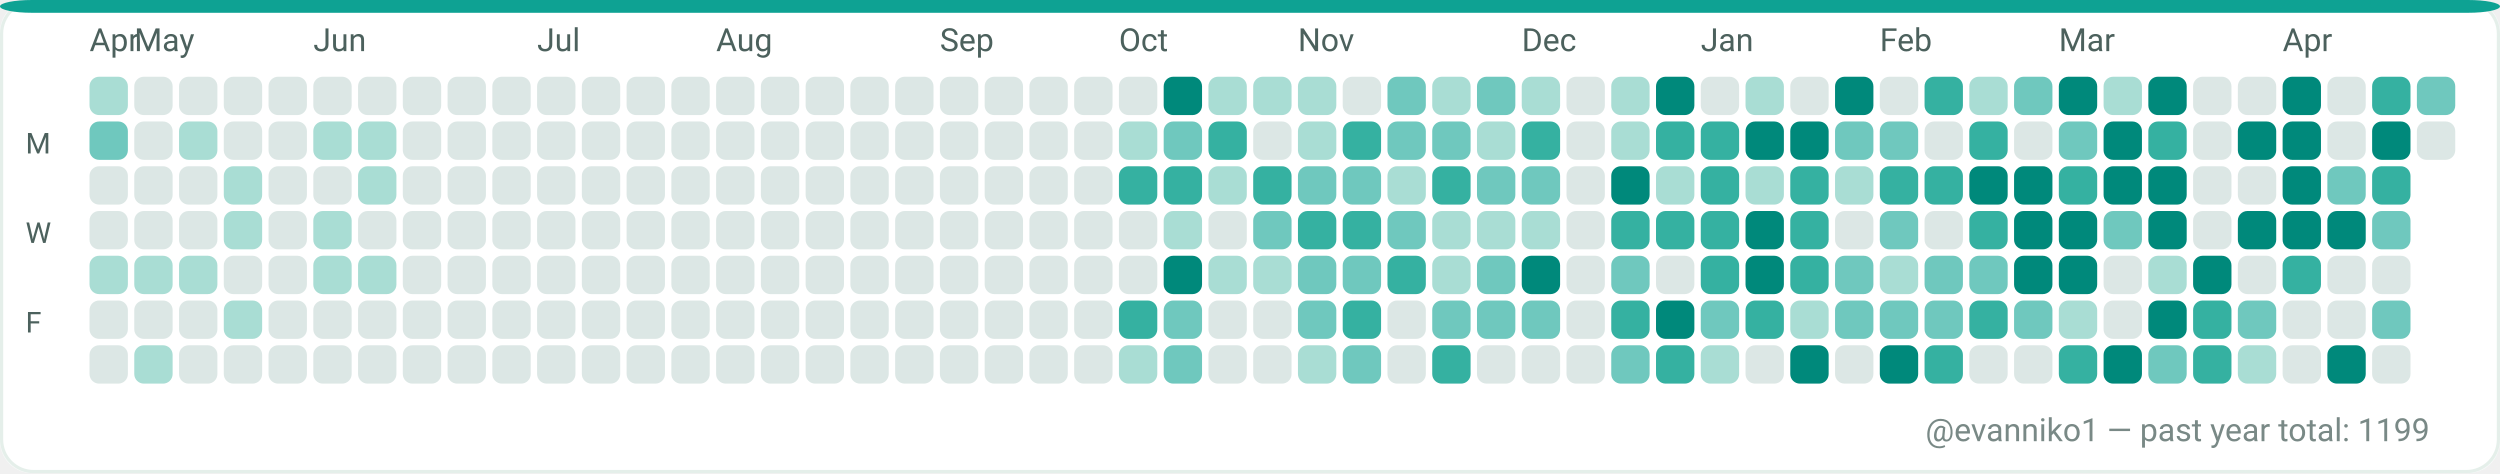
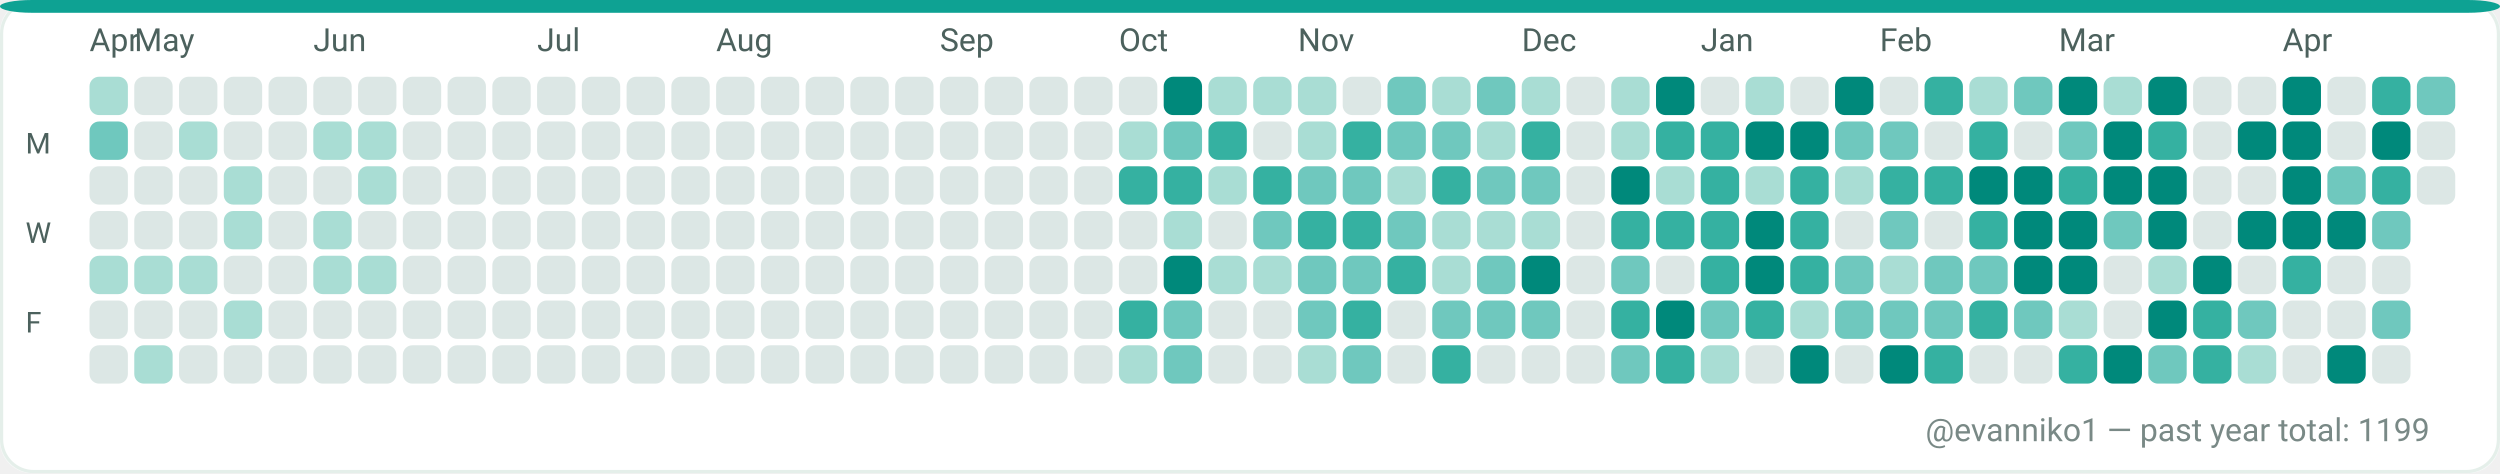
<svg xmlns="http://www.w3.org/2000/svg" width="782" height="148" viewBox="0 0 782 148" role="img" aria-label="GitHub contributions calendar for evanniko1">
  <rect x="0" y="0" width="782" height="148" rx="10" fill="#F7FAF9" />
  <rect x="0.5" y="0.5" width="781" height="147" rx="10" fill="#FFFFFF" stroke="#E5EFEA" stroke-width="1" />
  <rect x="0" y="0" width="782" height="4" rx="10" fill="#0EA293" />
  <text x="28" y="16" fill="#4C615D" font-family="ui-sans-serif, system-ui, -apple-system, Segoe UI, Roboto, Ubuntu, Cantarell, Noto Sans, Helvetica Neue, Arial" font-size="10" text-rendering="geometricPrecision">Apr</text>
  <text x="42" y="16" fill="#4C615D" font-family="ui-sans-serif, system-ui, -apple-system, Segoe UI, Roboto, Ubuntu, Cantarell, Noto Sans, Helvetica Neue, Arial" font-size="10" text-rendering="geometricPrecision">May</text>
  <text x="98" y="16" fill="#4C615D" font-family="ui-sans-serif, system-ui, -apple-system, Segoe UI, Roboto, Ubuntu, Cantarell, Noto Sans, Helvetica Neue, Arial" font-size="10" text-rendering="geometricPrecision">Jun</text>
  <text x="168" y="16" fill="#4C615D" font-family="ui-sans-serif, system-ui, -apple-system, Segoe UI, Roboto, Ubuntu, Cantarell, Noto Sans, Helvetica Neue, Arial" font-size="10" text-rendering="geometricPrecision">Jul</text>
  <text x="224" y="16" fill="#4C615D" font-family="ui-sans-serif, system-ui, -apple-system, Segoe UI, Roboto, Ubuntu, Cantarell, Noto Sans, Helvetica Neue, Arial" font-size="10" text-rendering="geometricPrecision">Aug</text>
  <text x="294" y="16" fill="#4C615D" font-family="ui-sans-serif, system-ui, -apple-system, Segoe UI, Roboto, Ubuntu, Cantarell, Noto Sans, Helvetica Neue, Arial" font-size="10" text-rendering="geometricPrecision">Sep</text>
  <text x="350" y="16" fill="#4C615D" font-family="ui-sans-serif, system-ui, -apple-system, Segoe UI, Roboto, Ubuntu, Cantarell, Noto Sans, Helvetica Neue, Arial" font-size="10" text-rendering="geometricPrecision">Oct</text>
  <text x="406" y="16" fill="#4C615D" font-family="ui-sans-serif, system-ui, -apple-system, Segoe UI, Roboto, Ubuntu, Cantarell, Noto Sans, Helvetica Neue, Arial" font-size="10" text-rendering="geometricPrecision">Nov</text>
  <text x="476" y="16" fill="#4C615D" font-family="ui-sans-serif, system-ui, -apple-system, Segoe UI, Roboto, Ubuntu, Cantarell, Noto Sans, Helvetica Neue, Arial" font-size="10" text-rendering="geometricPrecision">Dec</text>
  <text x="532" y="16" fill="#4C615D" font-family="ui-sans-serif, system-ui, -apple-system, Segoe UI, Roboto, Ubuntu, Cantarell, Noto Sans, Helvetica Neue, Arial" font-size="10" text-rendering="geometricPrecision">Jan</text>
  <text x="588" y="16" fill="#4C615D" font-family="ui-sans-serif, system-ui, -apple-system, Segoe UI, Roboto, Ubuntu, Cantarell, Noto Sans, Helvetica Neue, Arial" font-size="10" text-rendering="geometricPrecision">Feb</text>
  <text x="644" y="16" fill="#4C615D" font-family="ui-sans-serif, system-ui, -apple-system, Segoe UI, Roboto, Ubuntu, Cantarell, Noto Sans, Helvetica Neue, Arial" font-size="10" text-rendering="geometricPrecision">Mar</text>
  <text x="714" y="16" fill="#4C615D" font-family="ui-sans-serif, system-ui, -apple-system, Segoe UI, Roboto, Ubuntu, Cantarell, Noto Sans, Helvetica Neue, Arial" font-size="10" text-rendering="geometricPrecision">Apr</text>
  <text x="8" y="48" fill="#4C615D" font-family="ui-sans-serif, system-ui, -apple-system, Segoe UI, Roboto, Ubuntu, Cantarell, Noto Sans, Helvetica Neue, Arial" font-size="9" text-rendering="geometricPrecision">M</text>
  <text x="8" y="76" fill="#4C615D" font-family="ui-sans-serif, system-ui, -apple-system, Segoe UI, Roboto, Ubuntu, Cantarell, Noto Sans, Helvetica Neue, Arial" font-size="9" text-rendering="geometricPrecision">W</text>
  <text x="8" y="104" fill="#4C615D" font-family="ui-sans-serif, system-ui, -apple-system, Segoe UI, Roboto, Ubuntu, Cantarell, Noto Sans, Helvetica Neue, Arial" font-size="9" text-rendering="geometricPrecision">F</text>
  <g>
    <rect x="28" y="24" width="12" height="12" rx="3" fill="#A9DDD4" />
  </g>
  <g>
    <rect x="28" y="38" width="12" height="12" rx="3" fill="#6FC8BE" />
  </g>
  <g>
    <rect x="28" y="52" width="12" height="12" rx="3" fill="#DCE7E5" />
  </g>
  <g>
    <rect x="28" y="66" width="12" height="12" rx="3" fill="#DCE7E5" />
  </g>
  <g>
    <rect x="28" y="80" width="12" height="12" rx="3" fill="#A9DDD4" />
  </g>
  <g>
    <rect x="28" y="94" width="12" height="12" rx="3" fill="#DCE7E5" />
  </g>
  <g>
    <rect x="28" y="108" width="12" height="12" rx="3" fill="#DCE7E5" />
  </g>
  <g>
    <rect x="42" y="24" width="12" height="12" rx="3" fill="#DCE7E5" />
  </g>
  <g>
    <rect x="42" y="38" width="12" height="12" rx="3" fill="#DCE7E5" />
  </g>
  <g>
    <rect x="42" y="52" width="12" height="12" rx="3" fill="#DCE7E5" />
  </g>
  <g>
    <rect x="42" y="66" width="12" height="12" rx="3" fill="#DCE7E5" />
  </g>
  <g>
    <rect x="42" y="80" width="12" height="12" rx="3" fill="#A9DDD4" />
  </g>
  <g>
    <rect x="42" y="94" width="12" height="12" rx="3" fill="#DCE7E5" />
  </g>
  <g>
    <rect x="42" y="108" width="12" height="12" rx="3" fill="#A9DDD4" />
  </g>
  <g>
    <rect x="56" y="24" width="12" height="12" rx="3" fill="#DCE7E5" />
  </g>
  <g>
    <rect x="56" y="38" width="12" height="12" rx="3" fill="#A9DDD4" />
  </g>
  <g>
    <rect x="56" y="52" width="12" height="12" rx="3" fill="#DCE7E5" />
  </g>
  <g>
    <rect x="56" y="66" width="12" height="12" rx="3" fill="#DCE7E5" />
  </g>
  <g>
    <rect x="56" y="80" width="12" height="12" rx="3" fill="#A9DDD4" />
  </g>
  <g>
    <rect x="56" y="94" width="12" height="12" rx="3" fill="#DCE7E5" />
  </g>
  <g>
    <rect x="56" y="108" width="12" height="12" rx="3" fill="#DCE7E5" />
  </g>
  <g>
    <rect x="70" y="24" width="12" height="12" rx="3" fill="#DCE7E5" />
  </g>
  <g>
    <rect x="70" y="38" width="12" height="12" rx="3" fill="#DCE7E5" />
  </g>
  <g>
    <rect x="70" y="52" width="12" height="12" rx="3" fill="#A9DDD4" />
  </g>
  <g>
    <rect x="70" y="66" width="12" height="12" rx="3" fill="#A9DDD4" />
  </g>
  <g>
    <rect x="70" y="80" width="12" height="12" rx="3" fill="#DCE7E5" />
  </g>
  <g>
    <rect x="70" y="94" width="12" height="12" rx="3" fill="#A9DDD4" />
  </g>
  <g>
    <rect x="70" y="108" width="12" height="12" rx="3" fill="#DCE7E5" />
  </g>
  <g>
    <rect x="84" y="24" width="12" height="12" rx="3" fill="#DCE7E5" />
  </g>
  <g>
    <rect x="84" y="38" width="12" height="12" rx="3" fill="#DCE7E5" />
  </g>
  <g>
    <rect x="84" y="52" width="12" height="12" rx="3" fill="#DCE7E5" />
  </g>
  <g>
    <rect x="84" y="66" width="12" height="12" rx="3" fill="#DCE7E5" />
  </g>
  <g>
    <rect x="84" y="80" width="12" height="12" rx="3" fill="#DCE7E5" />
  </g>
  <g>
    <rect x="84" y="94" width="12" height="12" rx="3" fill="#DCE7E5" />
  </g>
  <g>
    <rect x="84" y="108" width="12" height="12" rx="3" fill="#DCE7E5" />
  </g>
  <g>
    <rect x="98" y="24" width="12" height="12" rx="3" fill="#DCE7E5" />
  </g>
  <g>
    <rect x="98" y="38" width="12" height="12" rx="3" fill="#A9DDD4" />
  </g>
  <g>
    <rect x="98" y="52" width="12" height="12" rx="3" fill="#DCE7E5" />
  </g>
  <g>
    <rect x="98" y="66" width="12" height="12" rx="3" fill="#A9DDD4" />
  </g>
  <g>
    <rect x="98" y="80" width="12" height="12" rx="3" fill="#A9DDD4" />
  </g>
  <g>
    <rect x="98" y="94" width="12" height="12" rx="3" fill="#DCE7E5" />
  </g>
  <g>
    <rect x="98" y="108" width="12" height="12" rx="3" fill="#DCE7E5" />
  </g>
  <g>
    <rect x="112" y="24" width="12" height="12" rx="3" fill="#DCE7E5" />
  </g>
  <g>
    <rect x="112" y="38" width="12" height="12" rx="3" fill="#A9DDD4" />
  </g>
  <g>
    <rect x="112" y="52" width="12" height="12" rx="3" fill="#A9DDD4" />
  </g>
  <g>
    <rect x="112" y="66" width="12" height="12" rx="3" fill="#DCE7E5" />
  </g>
  <g>
    <rect x="112" y="80" width="12" height="12" rx="3" fill="#A9DDD4" />
  </g>
  <g>
    <rect x="112" y="94" width="12" height="12" rx="3" fill="#DCE7E5" />
  </g>
  <g>
    <rect x="112" y="108" width="12" height="12" rx="3" fill="#DCE7E5" />
  </g>
  <g>
    <rect x="126" y="24" width="12" height="12" rx="3" fill="#DCE7E5" />
  </g>
  <g>
    <rect x="126" y="38" width="12" height="12" rx="3" fill="#DCE7E5" />
  </g>
  <g>
    <rect x="126" y="52" width="12" height="12" rx="3" fill="#DCE7E5" />
  </g>
  <g>
    <rect x="126" y="66" width="12" height="12" rx="3" fill="#DCE7E5" />
  </g>
  <g>
    <rect x="126" y="80" width="12" height="12" rx="3" fill="#DCE7E5" />
  </g>
  <g>
    <rect x="126" y="94" width="12" height="12" rx="3" fill="#DCE7E5" />
  </g>
  <g>
    <rect x="126" y="108" width="12" height="12" rx="3" fill="#DCE7E5" />
  </g>
  <g>
    <rect x="140" y="24" width="12" height="12" rx="3" fill="#DCE7E5" />
  </g>
  <g>
    <rect x="140" y="38" width="12" height="12" rx="3" fill="#DCE7E5" />
  </g>
  <g>
    <rect x="140" y="52" width="12" height="12" rx="3" fill="#DCE7E5" />
  </g>
  <g>
    <rect x="140" y="66" width="12" height="12" rx="3" fill="#DCE7E5" />
  </g>
  <g>
    <rect x="140" y="80" width="12" height="12" rx="3" fill="#DCE7E5" />
  </g>
  <g>
    <rect x="140" y="94" width="12" height="12" rx="3" fill="#DCE7E5" />
  </g>
  <g>
    <rect x="140" y="108" width="12" height="12" rx="3" fill="#DCE7E5" />
  </g>
  <g>
    <rect x="154" y="24" width="12" height="12" rx="3" fill="#DCE7E5" />
  </g>
  <g>
    <rect x="154" y="38" width="12" height="12" rx="3" fill="#DCE7E5" />
  </g>
  <g>
    <rect x="154" y="52" width="12" height="12" rx="3" fill="#DCE7E5" />
  </g>
  <g>
    <rect x="154" y="66" width="12" height="12" rx="3" fill="#DCE7E5" />
  </g>
  <g>
    <rect x="154" y="80" width="12" height="12" rx="3" fill="#DCE7E5" />
  </g>
  <g>
    <rect x="154" y="94" width="12" height="12" rx="3" fill="#DCE7E5" />
  </g>
  <g>
    <rect x="154" y="108" width="12" height="12" rx="3" fill="#DCE7E5" />
  </g>
  <g>
    <rect x="168" y="24" width="12" height="12" rx="3" fill="#DCE7E5" />
  </g>
  <g>
    <rect x="168" y="38" width="12" height="12" rx="3" fill="#DCE7E5" />
  </g>
  <g>
    <rect x="168" y="52" width="12" height="12" rx="3" fill="#DCE7E5" />
  </g>
  <g>
    <rect x="168" y="66" width="12" height="12" rx="3" fill="#DCE7E5" />
  </g>
  <g>
    <rect x="168" y="80" width="12" height="12" rx="3" fill="#DCE7E5" />
  </g>
  <g>
    <rect x="168" y="94" width="12" height="12" rx="3" fill="#DCE7E5" />
  </g>
  <g>
    <rect x="168" y="108" width="12" height="12" rx="3" fill="#DCE7E5" />
  </g>
  <g>
    <rect x="182" y="24" width="12" height="12" rx="3" fill="#DCE7E5" />
  </g>
  <g>
    <rect x="182" y="38" width="12" height="12" rx="3" fill="#DCE7E5" />
  </g>
  <g>
    <rect x="182" y="52" width="12" height="12" rx="3" fill="#DCE7E5" />
  </g>
  <g>
    <rect x="182" y="66" width="12" height="12" rx="3" fill="#DCE7E5" />
  </g>
  <g>
    <rect x="182" y="80" width="12" height="12" rx="3" fill="#DCE7E5" />
  </g>
  <g>
    <rect x="182" y="94" width="12" height="12" rx="3" fill="#DCE7E5" />
  </g>
  <g>
    <rect x="182" y="108" width="12" height="12" rx="3" fill="#DCE7E5" />
  </g>
  <g>
    <rect x="196" y="24" width="12" height="12" rx="3" fill="#DCE7E5" />
  </g>
  <g>
    <rect x="196" y="38" width="12" height="12" rx="3" fill="#DCE7E5" />
  </g>
  <g>
    <rect x="196" y="52" width="12" height="12" rx="3" fill="#DCE7E5" />
  </g>
  <g>
    <rect x="196" y="66" width="12" height="12" rx="3" fill="#DCE7E5" />
  </g>
  <g>
    <rect x="196" y="80" width="12" height="12" rx="3" fill="#DCE7E5" />
  </g>
  <g>
    <rect x="196" y="94" width="12" height="12" rx="3" fill="#DCE7E5" />
  </g>
  <g>
    <rect x="196" y="108" width="12" height="12" rx="3" fill="#DCE7E5" />
  </g>
  <g>
    <rect x="210" y="24" width="12" height="12" rx="3" fill="#DCE7E5" />
  </g>
  <g>
    <rect x="210" y="38" width="12" height="12" rx="3" fill="#DCE7E5" />
  </g>
  <g>
    <rect x="210" y="52" width="12" height="12" rx="3" fill="#DCE7E5" />
  </g>
  <g>
    <rect x="210" y="66" width="12" height="12" rx="3" fill="#DCE7E5" />
  </g>
  <g>
    <rect x="210" y="80" width="12" height="12" rx="3" fill="#DCE7E5" />
  </g>
  <g>
    <rect x="210" y="94" width="12" height="12" rx="3" fill="#DCE7E5" />
  </g>
  <g>
    <rect x="210" y="108" width="12" height="12" rx="3" fill="#DCE7E5" />
  </g>
  <g>
    <rect x="224" y="24" width="12" height="12" rx="3" fill="#DCE7E5" />
  </g>
  <g>
    <rect x="224" y="38" width="12" height="12" rx="3" fill="#DCE7E5" />
  </g>
  <g>
    <rect x="224" y="52" width="12" height="12" rx="3" fill="#DCE7E5" />
  </g>
  <g>
    <rect x="224" y="66" width="12" height="12" rx="3" fill="#DCE7E5" />
  </g>
  <g>
    <rect x="224" y="80" width="12" height="12" rx="3" fill="#DCE7E5" />
  </g>
  <g>
    <rect x="224" y="94" width="12" height="12" rx="3" fill="#DCE7E5" />
  </g>
  <g>
    <rect x="224" y="108" width="12" height="12" rx="3" fill="#DCE7E5" />
  </g>
  <g>
    <rect x="238" y="24" width="12" height="12" rx="3" fill="#DCE7E5" />
  </g>
  <g>
    <rect x="238" y="38" width="12" height="12" rx="3" fill="#DCE7E5" />
  </g>
  <g>
    <rect x="238" y="52" width="12" height="12" rx="3" fill="#DCE7E5" />
  </g>
  <g>
    <rect x="238" y="66" width="12" height="12" rx="3" fill="#DCE7E5" />
  </g>
  <g>
    <rect x="238" y="80" width="12" height="12" rx="3" fill="#DCE7E5" />
  </g>
  <g>
    <rect x="238" y="94" width="12" height="12" rx="3" fill="#DCE7E5" />
  </g>
  <g>
    <rect x="238" y="108" width="12" height="12" rx="3" fill="#DCE7E5" />
  </g>
  <g>
    <rect x="252" y="24" width="12" height="12" rx="3" fill="#DCE7E5" />
  </g>
  <g>
    <rect x="252" y="38" width="12" height="12" rx="3" fill="#DCE7E5" />
  </g>
  <g>
    <rect x="252" y="52" width="12" height="12" rx="3" fill="#DCE7E5" />
  </g>
  <g>
    <rect x="252" y="66" width="12" height="12" rx="3" fill="#DCE7E5" />
  </g>
  <g>
    <rect x="252" y="80" width="12" height="12" rx="3" fill="#DCE7E5" />
  </g>
  <g>
    <rect x="252" y="94" width="12" height="12" rx="3" fill="#DCE7E5" />
  </g>
  <g>
    <rect x="252" y="108" width="12" height="12" rx="3" fill="#DCE7E5" />
  </g>
  <g>
    <rect x="266" y="24" width="12" height="12" rx="3" fill="#DCE7E5" />
  </g>
  <g>
    <rect x="266" y="38" width="12" height="12" rx="3" fill="#DCE7E5" />
  </g>
  <g>
    <rect x="266" y="52" width="12" height="12" rx="3" fill="#DCE7E5" />
  </g>
  <g>
    <rect x="266" y="66" width="12" height="12" rx="3" fill="#DCE7E5" />
  </g>
  <g>
    <rect x="266" y="80" width="12" height="12" rx="3" fill="#DCE7E5" />
  </g>
  <g>
    <rect x="266" y="94" width="12" height="12" rx="3" fill="#DCE7E5" />
  </g>
  <g>
    <rect x="266" y="108" width="12" height="12" rx="3" fill="#DCE7E5" />
  </g>
  <g>
    <rect x="280" y="24" width="12" height="12" rx="3" fill="#DCE7E5" />
  </g>
  <g>
    <rect x="280" y="38" width="12" height="12" rx="3" fill="#DCE7E5" />
  </g>
  <g>
    <rect x="280" y="52" width="12" height="12" rx="3" fill="#DCE7E5" />
  </g>
  <g>
    <rect x="280" y="66" width="12" height="12" rx="3" fill="#DCE7E5" />
  </g>
  <g>
    <rect x="280" y="80" width="12" height="12" rx="3" fill="#DCE7E5" />
  </g>
  <g>
    <rect x="280" y="94" width="12" height="12" rx="3" fill="#DCE7E5" />
  </g>
  <g>
    <rect x="280" y="108" width="12" height="12" rx="3" fill="#DCE7E5" />
  </g>
  <g>
    <rect x="294" y="24" width="12" height="12" rx="3" fill="#DCE7E5" />
  </g>
  <g>
    <rect x="294" y="38" width="12" height="12" rx="3" fill="#DCE7E5" />
  </g>
  <g>
    <rect x="294" y="52" width="12" height="12" rx="3" fill="#DCE7E5" />
  </g>
  <g>
    <rect x="294" y="66" width="12" height="12" rx="3" fill="#DCE7E5" />
  </g>
  <g>
    <rect x="294" y="80" width="12" height="12" rx="3" fill="#DCE7E5" />
  </g>
  <g>
    <rect x="294" y="94" width="12" height="12" rx="3" fill="#DCE7E5" />
  </g>
  <g>
    <rect x="294" y="108" width="12" height="12" rx="3" fill="#DCE7E5" />
  </g>
  <g>
    <rect x="308" y="24" width="12" height="12" rx="3" fill="#DCE7E5" />
  </g>
  <g>
    <rect x="308" y="38" width="12" height="12" rx="3" fill="#DCE7E5" />
  </g>
  <g>
    <rect x="308" y="52" width="12" height="12" rx="3" fill="#DCE7E5" />
  </g>
  <g>
    <rect x="308" y="66" width="12" height="12" rx="3" fill="#DCE7E5" />
  </g>
  <g>
    <rect x="308" y="80" width="12" height="12" rx="3" fill="#DCE7E5" />
  </g>
  <g>
    <rect x="308" y="94" width="12" height="12" rx="3" fill="#DCE7E5" />
  </g>
  <g>
    <rect x="308" y="108" width="12" height="12" rx="3" fill="#DCE7E5" />
  </g>
  <g>
    <rect x="322" y="24" width="12" height="12" rx="3" fill="#DCE7E5" />
  </g>
  <g>
    <rect x="322" y="38" width="12" height="12" rx="3" fill="#DCE7E5" />
  </g>
  <g>
    <rect x="322" y="52" width="12" height="12" rx="3" fill="#DCE7E5" />
  </g>
  <g>
    <rect x="322" y="66" width="12" height="12" rx="3" fill="#DCE7E5" />
  </g>
  <g>
    <rect x="322" y="80" width="12" height="12" rx="3" fill="#DCE7E5" />
  </g>
  <g>
    <rect x="322" y="94" width="12" height="12" rx="3" fill="#DCE7E5" />
  </g>
  <g>
    <rect x="322" y="108" width="12" height="12" rx="3" fill="#DCE7E5" />
  </g>
  <g>
    <rect x="336" y="24" width="12" height="12" rx="3" fill="#DCE7E5" />
  </g>
  <g>
    <rect x="336" y="38" width="12" height="12" rx="3" fill="#DCE7E5" />
  </g>
  <g>
    <rect x="336" y="52" width="12" height="12" rx="3" fill="#DCE7E5" />
  </g>
  <g>
    <rect x="336" y="66" width="12" height="12" rx="3" fill="#DCE7E5" />
  </g>
  <g>
    <rect x="336" y="80" width="12" height="12" rx="3" fill="#DCE7E5" />
  </g>
  <g>
    <rect x="336" y="94" width="12" height="12" rx="3" fill="#DCE7E5" />
  </g>
  <g>
    <rect x="336" y="108" width="12" height="12" rx="3" fill="#DCE7E5" />
  </g>
  <g>
    <rect x="350" y="24" width="12" height="12" rx="3" fill="#DCE7E5" />
  </g>
  <g>
    <rect x="350" y="38" width="12" height="12" rx="3" fill="#A9DDD4" />
  </g>
  <g>
    <rect x="350" y="52" width="12" height="12" rx="3" fill="#35B1A1" />
  </g>
  <g>
    <rect x="350" y="66" width="12" height="12" rx="3" fill="#DCE7E5" />
  </g>
  <g>
    <rect x="350" y="80" width="12" height="12" rx="3" fill="#DCE7E5" />
  </g>
  <g>
    <rect x="350" y="94" width="12" height="12" rx="3" fill="#35B1A1" />
  </g>
  <g>
    <rect x="350" y="108" width="12" height="12" rx="3" fill="#A9DDD4" />
  </g>
  <g>
    <rect x="364" y="24" width="12" height="12" rx="3" fill="#00897B" />
  </g>
  <g>
    <rect x="364" y="38" width="12" height="12" rx="3" fill="#6FC8BE" />
  </g>
  <g>
    <rect x="364" y="52" width="12" height="12" rx="3" fill="#35B1A1" />
  </g>
  <g>
    <rect x="364" y="66" width="12" height="12" rx="3" fill="#A9DDD4" />
  </g>
  <g>
    <rect x="364" y="80" width="12" height="12" rx="3" fill="#00897B" />
  </g>
  <g>
    <rect x="364" y="94" width="12" height="12" rx="3" fill="#6FC8BE" />
  </g>
  <g>
    <rect x="364" y="108" width="12" height="12" rx="3" fill="#6FC8BE" />
  </g>
  <g>
    <rect x="378" y="24" width="12" height="12" rx="3" fill="#A9DDD4" />
  </g>
  <g>
    <rect x="378" y="38" width="12" height="12" rx="3" fill="#35B1A1" />
  </g>
  <g>
    <rect x="378" y="52" width="12" height="12" rx="3" fill="#A9DDD4" />
  </g>
  <g>
    <rect x="378" y="66" width="12" height="12" rx="3" fill="#DCE7E5" />
  </g>
  <g>
    <rect x="378" y="80" width="12" height="12" rx="3" fill="#A9DDD4" />
  </g>
  <g>
    <rect x="378" y="94" width="12" height="12" rx="3" fill="#DCE7E5" />
  </g>
  <g>
    <rect x="378" y="108" width="12" height="12" rx="3" fill="#DCE7E5" />
  </g>
  <g>
    <rect x="392" y="24" width="12" height="12" rx="3" fill="#A9DDD4" />
  </g>
  <g>
    <rect x="392" y="38" width="12" height="12" rx="3" fill="#DCE7E5" />
  </g>
  <g>
    <rect x="392" y="52" width="12" height="12" rx="3" fill="#35B1A1" />
  </g>
  <g>
    <rect x="392" y="66" width="12" height="12" rx="3" fill="#6FC8BE" />
  </g>
  <g>
    <rect x="392" y="80" width="12" height="12" rx="3" fill="#A9DDD4" />
  </g>
  <g>
    <rect x="392" y="94" width="12" height="12" rx="3" fill="#DCE7E5" />
  </g>
  <g>
    <rect x="392" y="108" width="12" height="12" rx="3" fill="#DCE7E5" />
  </g>
  <g>
    <rect x="406" y="24" width="12" height="12" rx="3" fill="#A9DDD4" />
  </g>
  <g>
    <rect x="406" y="38" width="12" height="12" rx="3" fill="#A9DDD4" />
  </g>
  <g>
    <rect x="406" y="52" width="12" height="12" rx="3" fill="#6FC8BE" />
  </g>
  <g>
    <rect x="406" y="66" width="12" height="12" rx="3" fill="#35B1A1" />
  </g>
  <g>
    <rect x="406" y="80" width="12" height="12" rx="3" fill="#6FC8BE" />
  </g>
  <g>
    <rect x="406" y="94" width="12" height="12" rx="3" fill="#6FC8BE" />
  </g>
  <g>
    <rect x="406" y="108" width="12" height="12" rx="3" fill="#A9DDD4" />
  </g>
  <g>
    <rect x="420" y="24" width="12" height="12" rx="3" fill="#DCE7E5" />
  </g>
  <g>
    <rect x="420" y="38" width="12" height="12" rx="3" fill="#35B1A1" />
  </g>
  <g>
    <rect x="420" y="52" width="12" height="12" rx="3" fill="#6FC8BE" />
  </g>
  <g>
    <rect x="420" y="66" width="12" height="12" rx="3" fill="#35B1A1" />
  </g>
  <g>
    <rect x="420" y="80" width="12" height="12" rx="3" fill="#6FC8BE" />
  </g>
  <g>
    <rect x="420" y="94" width="12" height="12" rx="3" fill="#35B1A1" />
  </g>
  <g>
    <rect x="420" y="108" width="12" height="12" rx="3" fill="#6FC8BE" />
  </g>
  <g>
    <rect x="434" y="24" width="12" height="12" rx="3" fill="#6FC8BE" />
  </g>
  <g>
    <rect x="434" y="38" width="12" height="12" rx="3" fill="#6FC8BE" />
  </g>
  <g>
    <rect x="434" y="52" width="12" height="12" rx="3" fill="#A9DDD4" />
  </g>
  <g>
    <rect x="434" y="66" width="12" height="12" rx="3" fill="#6FC8BE" />
  </g>
  <g>
    <rect x="434" y="80" width="12" height="12" rx="3" fill="#35B1A1" />
  </g>
  <g>
    <rect x="434" y="94" width="12" height="12" rx="3" fill="#DCE7E5" />
  </g>
  <g>
    <rect x="434" y="108" width="12" height="12" rx="3" fill="#DCE7E5" />
  </g>
  <g>
    <rect x="448" y="24" width="12" height="12" rx="3" fill="#A9DDD4" />
  </g>
  <g>
    <rect x="448" y="38" width="12" height="12" rx="3" fill="#6FC8BE" />
  </g>
  <g>
    <rect x="448" y="52" width="12" height="12" rx="3" fill="#35B1A1" />
  </g>
  <g>
    <rect x="448" y="66" width="12" height="12" rx="3" fill="#A9DDD4" />
  </g>
  <g>
    <rect x="448" y="80" width="12" height="12" rx="3" fill="#A9DDD4" />
  </g>
  <g>
    <rect x="448" y="94" width="12" height="12" rx="3" fill="#6FC8BE" />
  </g>
  <g>
    <rect x="448" y="108" width="12" height="12" rx="3" fill="#35B1A1" />
  </g>
  <g>
    <rect x="462" y="24" width="12" height="12" rx="3" fill="#6FC8BE" />
  </g>
  <g>
    <rect x="462" y="38" width="12" height="12" rx="3" fill="#A9DDD4" />
  </g>
  <g>
    <rect x="462" y="52" width="12" height="12" rx="3" fill="#6FC8BE" />
  </g>
  <g>
    <rect x="462" y="66" width="12" height="12" rx="3" fill="#A9DDD4" />
  </g>
  <g>
    <rect x="462" y="80" width="12" height="12" rx="3" fill="#6FC8BE" />
  </g>
  <g>
    <rect x="462" y="94" width="12" height="12" rx="3" fill="#6FC8BE" />
  </g>
  <g>
    <rect x="462" y="108" width="12" height="12" rx="3" fill="#DCE7E5" />
  </g>
  <g>
    <rect x="476" y="24" width="12" height="12" rx="3" fill="#A9DDD4" />
  </g>
  <g>
    <rect x="476" y="38" width="12" height="12" rx="3" fill="#35B1A1" />
  </g>
  <g>
    <rect x="476" y="52" width="12" height="12" rx="3" fill="#6FC8BE" />
  </g>
  <g>
    <rect x="476" y="66" width="12" height="12" rx="3" fill="#A9DDD4" />
  </g>
  <g>
    <rect x="476" y="80" width="12" height="12" rx="3" fill="#00897B" />
  </g>
  <g>
    <rect x="476" y="94" width="12" height="12" rx="3" fill="#6FC8BE" />
  </g>
  <g>
    <rect x="476" y="108" width="12" height="12" rx="3" fill="#DCE7E5" />
  </g>
  <g>
    <rect x="490" y="24" width="12" height="12" rx="3" fill="#DCE7E5" />
  </g>
  <g>
    <rect x="490" y="38" width="12" height="12" rx="3" fill="#DCE7E5" />
  </g>
  <g>
    <rect x="490" y="52" width="12" height="12" rx="3" fill="#DCE7E5" />
  </g>
  <g>
    <rect x="490" y="66" width="12" height="12" rx="3" fill="#DCE7E5" />
  </g>
  <g>
    <rect x="490" y="80" width="12" height="12" rx="3" fill="#DCE7E5" />
  </g>
  <g>
    <rect x="490" y="94" width="12" height="12" rx="3" fill="#DCE7E5" />
  </g>
  <g>
    <rect x="490" y="108" width="12" height="12" rx="3" fill="#DCE7E5" />
  </g>
  <g>
    <rect x="504" y="24" width="12" height="12" rx="3" fill="#A9DDD4" />
  </g>
  <g>
    <rect x="504" y="38" width="12" height="12" rx="3" fill="#A9DDD4" />
  </g>
  <g>
    <rect x="504" y="52" width="12" height="12" rx="3" fill="#00897B" />
  </g>
  <g>
    <rect x="504" y="66" width="12" height="12" rx="3" fill="#35B1A1" />
  </g>
  <g>
    <rect x="504" y="80" width="12" height="12" rx="3" fill="#6FC8BE" />
  </g>
  <g>
    <rect x="504" y="94" width="12" height="12" rx="3" fill="#35B1A1" />
  </g>
  <g>
    <rect x="504" y="108" width="12" height="12" rx="3" fill="#6FC8BE" />
  </g>
  <g>
    <rect x="518" y="24" width="12" height="12" rx="3" fill="#00897B" />
  </g>
  <g>
    <rect x="518" y="38" width="12" height="12" rx="3" fill="#35B1A1" />
  </g>
  <g>
    <rect x="518" y="52" width="12" height="12" rx="3" fill="#A9DDD4" />
  </g>
  <g>
    <rect x="518" y="66" width="12" height="12" rx="3" fill="#35B1A1" />
  </g>
  <g>
    <rect x="518" y="80" width="12" height="12" rx="3" fill="#DCE7E5" />
  </g>
  <g>
    <rect x="518" y="94" width="12" height="12" rx="3" fill="#00897B" />
  </g>
  <g>
    <rect x="518" y="108" width="12" height="12" rx="3" fill="#35B1A1" />
  </g>
  <g>
    <rect x="532" y="24" width="12" height="12" rx="3" fill="#DCE7E5" />
  </g>
  <g>
    <rect x="532" y="38" width="12" height="12" rx="3" fill="#35B1A1" />
  </g>
  <g>
    <rect x="532" y="52" width="12" height="12" rx="3" fill="#35B1A1" />
  </g>
  <g>
    <rect x="532" y="66" width="12" height="12" rx="3" fill="#35B1A1" />
  </g>
  <g>
    <rect x="532" y="80" width="12" height="12" rx="3" fill="#35B1A1" />
  </g>
  <g>
    <rect x="532" y="94" width="12" height="12" rx="3" fill="#6FC8BE" />
  </g>
  <g>
    <rect x="532" y="108" width="12" height="12" rx="3" fill="#A9DDD4" />
  </g>
  <g>
    <rect x="546" y="24" width="12" height="12" rx="3" fill="#A9DDD4" />
  </g>
  <g>
    <rect x="546" y="38" width="12" height="12" rx="3" fill="#00897B" />
  </g>
  <g>
    <rect x="546" y="52" width="12" height="12" rx="3" fill="#A9DDD4" />
  </g>
  <g>
    <rect x="546" y="66" width="12" height="12" rx="3" fill="#00897B" />
  </g>
  <g>
    <rect x="546" y="80" width="12" height="12" rx="3" fill="#00897B" />
  </g>
  <g>
    <rect x="546" y="94" width="12" height="12" rx="3" fill="#35B1A1" />
  </g>
  <g>
    <rect x="546" y="108" width="12" height="12" rx="3" fill="#DCE7E5" />
  </g>
  <g>
    <rect x="560" y="24" width="12" height="12" rx="3" fill="#DCE7E5" />
  </g>
  <g>
    <rect x="560" y="38" width="12" height="12" rx="3" fill="#00897B" />
  </g>
  <g>
    <rect x="560" y="52" width="12" height="12" rx="3" fill="#35B1A1" />
  </g>
  <g>
    <rect x="560" y="66" width="12" height="12" rx="3" fill="#35B1A1" />
  </g>
  <g>
    <rect x="560" y="80" width="12" height="12" rx="3" fill="#35B1A1" />
  </g>
  <g>
    <rect x="560" y="94" width="12" height="12" rx="3" fill="#A9DDD4" />
  </g>
  <g>
    <rect x="560" y="108" width="12" height="12" rx="3" fill="#00897B" />
  </g>
  <g>
    <rect x="574" y="24" width="12" height="12" rx="3" fill="#00897B" />
  </g>
  <g>
    <rect x="574" y="38" width="12" height="12" rx="3" fill="#6FC8BE" />
  </g>
  <g>
    <rect x="574" y="52" width="12" height="12" rx="3" fill="#A9DDD4" />
  </g>
  <g>
    <rect x="574" y="66" width="12" height="12" rx="3" fill="#DCE7E5" />
  </g>
  <g>
    <rect x="574" y="80" width="12" height="12" rx="3" fill="#6FC8BE" />
  </g>
  <g>
    <rect x="574" y="94" width="12" height="12" rx="3" fill="#6FC8BE" />
  </g>
  <g>
    <rect x="574" y="108" width="12" height="12" rx="3" fill="#DCE7E5" />
  </g>
  <g>
    <rect x="588" y="24" width="12" height="12" rx="3" fill="#DCE7E5" />
  </g>
  <g>
    <rect x="588" y="38" width="12" height="12" rx="3" fill="#6FC8BE" />
  </g>
  <g>
    <rect x="588" y="52" width="12" height="12" rx="3" fill="#35B1A1" />
  </g>
  <g>
    <rect x="588" y="66" width="12" height="12" rx="3" fill="#6FC8BE" />
  </g>
  <g>
    <rect x="588" y="80" width="12" height="12" rx="3" fill="#A9DDD4" />
  </g>
  <g>
    <rect x="588" y="94" width="12" height="12" rx="3" fill="#6FC8BE" />
  </g>
  <g>
    <rect x="588" y="108" width="12" height="12" rx="3" fill="#00897B" />
  </g>
  <g>
    <rect x="602" y="24" width="12" height="12" rx="3" fill="#35B1A1" />
  </g>
  <g>
    <rect x="602" y="38" width="12" height="12" rx="3" fill="#DCE7E5" />
  </g>
  <g>
    <rect x="602" y="52" width="12" height="12" rx="3" fill="#35B1A1" />
  </g>
  <g>
    <rect x="602" y="66" width="12" height="12" rx="3" fill="#DCE7E5" />
  </g>
  <g>
    <rect x="602" y="80" width="12" height="12" rx="3" fill="#6FC8BE" />
  </g>
  <g>
    <rect x="602" y="94" width="12" height="12" rx="3" fill="#6FC8BE" />
  </g>
  <g>
    <rect x="602" y="108" width="12" height="12" rx="3" fill="#35B1A1" />
  </g>
  <g>
    <rect x="616" y="24" width="12" height="12" rx="3" fill="#A9DDD4" />
  </g>
  <g>
    <rect x="616" y="38" width="12" height="12" rx="3" fill="#35B1A1" />
  </g>
  <g>
    <rect x="616" y="52" width="12" height="12" rx="3" fill="#00897B" />
  </g>
  <g>
    <rect x="616" y="66" width="12" height="12" rx="3" fill="#35B1A1" />
  </g>
  <g>
    <rect x="616" y="80" width="12" height="12" rx="3" fill="#6FC8BE" />
  </g>
  <g>
    <rect x="616" y="94" width="12" height="12" rx="3" fill="#35B1A1" />
  </g>
  <g>
    <rect x="616" y="108" width="12" height="12" rx="3" fill="#DCE7E5" />
  </g>
  <g>
    <rect x="630" y="24" width="12" height="12" rx="3" fill="#6FC8BE" />
  </g>
  <g>
    <rect x="630" y="38" width="12" height="12" rx="3" fill="#DCE7E5" />
  </g>
  <g>
    <rect x="630" y="52" width="12" height="12" rx="3" fill="#00897B" />
  </g>
  <g>
    <rect x="630" y="66" width="12" height="12" rx="3" fill="#00897B" />
  </g>
  <g>
    <rect x="630" y="80" width="12" height="12" rx="3" fill="#00897B" />
  </g>
  <g>
    <rect x="630" y="94" width="12" height="12" rx="3" fill="#6FC8BE" />
  </g>
  <g>
    <rect x="630" y="108" width="12" height="12" rx="3" fill="#DCE7E5" />
  </g>
  <g>
    <rect x="644" y="24" width="12" height="12" rx="3" fill="#00897B" />
  </g>
  <g>
    <rect x="644" y="38" width="12" height="12" rx="3" fill="#6FC8BE" />
  </g>
  <g>
    <rect x="644" y="52" width="12" height="12" rx="3" fill="#35B1A1" />
  </g>
  <g>
    <rect x="644" y="66" width="12" height="12" rx="3" fill="#00897B" />
  </g>
  <g>
    <rect x="644" y="80" width="12" height="12" rx="3" fill="#00897B" />
  </g>
  <g>
    <rect x="644" y="94" width="12" height="12" rx="3" fill="#A9DDD4" />
  </g>
  <g>
    <rect x="644" y="108" width="12" height="12" rx="3" fill="#35B1A1" />
  </g>
  <g>
    <rect x="658" y="24" width="12" height="12" rx="3" fill="#A9DDD4" />
  </g>
  <g>
    <rect x="658" y="38" width="12" height="12" rx="3" fill="#00897B" />
  </g>
  <g>
    <rect x="658" y="52" width="12" height="12" rx="3" fill="#00897B" />
  </g>
  <g>
    <rect x="658" y="66" width="12" height="12" rx="3" fill="#6FC8BE" />
  </g>
  <g>
    <rect x="658" y="80" width="12" height="12" rx="3" fill="#DCE7E5" />
  </g>
  <g>
    <rect x="658" y="94" width="12" height="12" rx="3" fill="#DCE7E5" />
  </g>
  <g>
    <rect x="658" y="108" width="12" height="12" rx="3" fill="#00897B" />
  </g>
  <g>
    <rect x="672" y="24" width="12" height="12" rx="3" fill="#00897B" />
  </g>
  <g>
    <rect x="672" y="38" width="12" height="12" rx="3" fill="#35B1A1" />
  </g>
  <g>
    <rect x="672" y="52" width="12" height="12" rx="3" fill="#00897B" />
  </g>
  <g>
    <rect x="672" y="66" width="12" height="12" rx="3" fill="#00897B" />
  </g>
  <g>
    <rect x="672" y="80" width="12" height="12" rx="3" fill="#A9DDD4" />
  </g>
  <g>
    <rect x="672" y="94" width="12" height="12" rx="3" fill="#00897B" />
  </g>
  <g>
    <rect x="672" y="108" width="12" height="12" rx="3" fill="#6FC8BE" />
  </g>
  <g>
    <rect x="686" y="24" width="12" height="12" rx="3" fill="#DCE7E5" />
  </g>
  <g>
    <rect x="686" y="38" width="12" height="12" rx="3" fill="#DCE7E5" />
  </g>
  <g>
    <rect x="686" y="52" width="12" height="12" rx="3" fill="#DCE7E5" />
  </g>
  <g>
    <rect x="686" y="66" width="12" height="12" rx="3" fill="#DCE7E5" />
  </g>
  <g>
    <rect x="686" y="80" width="12" height="12" rx="3" fill="#00897B" />
  </g>
  <g>
    <rect x="686" y="94" width="12" height="12" rx="3" fill="#35B1A1" />
  </g>
  <g>
    <rect x="686" y="108" width="12" height="12" rx="3" fill="#35B1A1" />
  </g>
  <g>
    <rect x="700" y="24" width="12" height="12" rx="3" fill="#DCE7E5" />
  </g>
  <g>
    <rect x="700" y="38" width="12" height="12" rx="3" fill="#00897B" />
  </g>
  <g>
    <rect x="700" y="52" width="12" height="12" rx="3" fill="#DCE7E5" />
  </g>
  <g>
    <rect x="700" y="66" width="12" height="12" rx="3" fill="#00897B" />
  </g>
  <g>
    <rect x="700" y="80" width="12" height="12" rx="3" fill="#DCE7E5" />
  </g>
  <g>
    <rect x="700" y="94" width="12" height="12" rx="3" fill="#6FC8BE" />
  </g>
  <g>
    <rect x="700" y="108" width="12" height="12" rx="3" fill="#A9DDD4" />
  </g>
  <g>
    <rect x="714" y="24" width="12" height="12" rx="3" fill="#00897B" />
  </g>
  <g>
    <rect x="714" y="38" width="12" height="12" rx="3" fill="#00897B" />
  </g>
  <g>
    <rect x="714" y="52" width="12" height="12" rx="3" fill="#00897B" />
  </g>
  <g>
    <rect x="714" y="66" width="12" height="12" rx="3" fill="#00897B" />
  </g>
  <g>
    <rect x="714" y="80" width="12" height="12" rx="3" fill="#35B1A1" />
  </g>
  <g>
    <rect x="714" y="94" width="12" height="12" rx="3" fill="#DCE7E5" />
  </g>
  <g>
    <rect x="714" y="108" width="12" height="12" rx="3" fill="#DCE7E5" />
  </g>
  <g>
    <rect x="728" y="24" width="12" height="12" rx="3" fill="#DCE7E5" />
  </g>
  <g>
    <rect x="728" y="38" width="12" height="12" rx="3" fill="#DCE7E5" />
  </g>
  <g>
    <rect x="728" y="52" width="12" height="12" rx="3" fill="#6FC8BE" />
  </g>
  <g>
    <rect x="728" y="66" width="12" height="12" rx="3" fill="#00897B" />
  </g>
  <g>
    <rect x="728" y="80" width="12" height="12" rx="3" fill="#DCE7E5" />
  </g>
  <g>
    <rect x="728" y="94" width="12" height="12" rx="3" fill="#DCE7E5" />
  </g>
  <g>
    <rect x="728" y="108" width="12" height="12" rx="3" fill="#00897B" />
  </g>
  <g>
    <rect x="742" y="24" width="12" height="12" rx="3" fill="#35B1A1" />
  </g>
  <g>
    <rect x="742" y="38" width="12" height="12" rx="3" fill="#00897B" />
  </g>
  <g>
    <rect x="742" y="52" width="12" height="12" rx="3" fill="#35B1A1" />
  </g>
  <g>
    <rect x="742" y="66" width="12" height="12" rx="3" fill="#6FC8BE" />
  </g>
  <g>
    <rect x="742" y="80" width="12" height="12" rx="3" fill="#DCE7E5" />
  </g>
  <g>
    <rect x="742" y="94" width="12" height="12" rx="3" fill="#6FC8BE" />
  </g>
  <g>
    <rect x="742" y="108" width="12" height="12" rx="3" fill="#DCE7E5" />
  </g>
  <g>
    <rect x="756" y="24" width="12" height="12" rx="3" fill="#6FC8BE" />
  </g>
  <g>
    <rect x="756" y="38" width="12" height="12" rx="3" fill="#DCE7E5" />
  </g>
+   <g>
+     <rect x="756" y="52" width="12" height="12" rx="3" fill="#DCE7E5" />
+   </g>
  <text x="760" y="138" fill="#4C615D" font-family="ui-sans-serif, system-ui, -apple-system, Segoe UI, Roboto, Ubuntu, Cantarell, Noto Sans, Helvetica Neue, Arial" font-size="10" text-anchor="end" opacity="0.75">@evanniko1 — past year total: 1199</text>
</svg>
